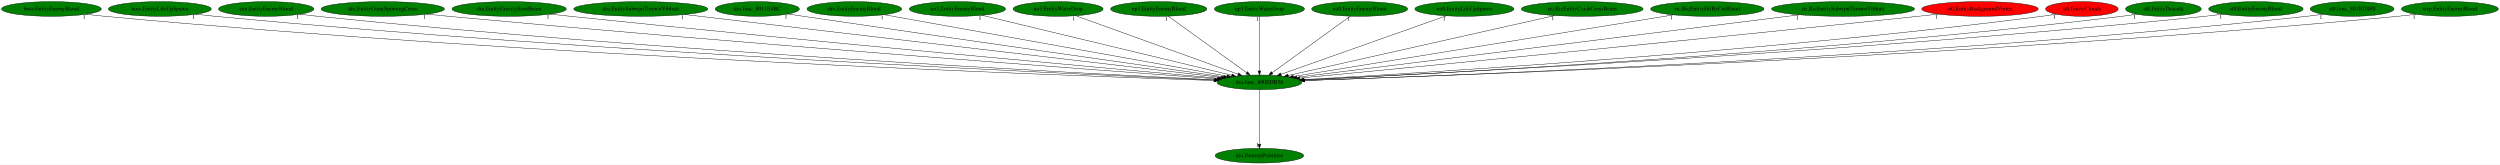
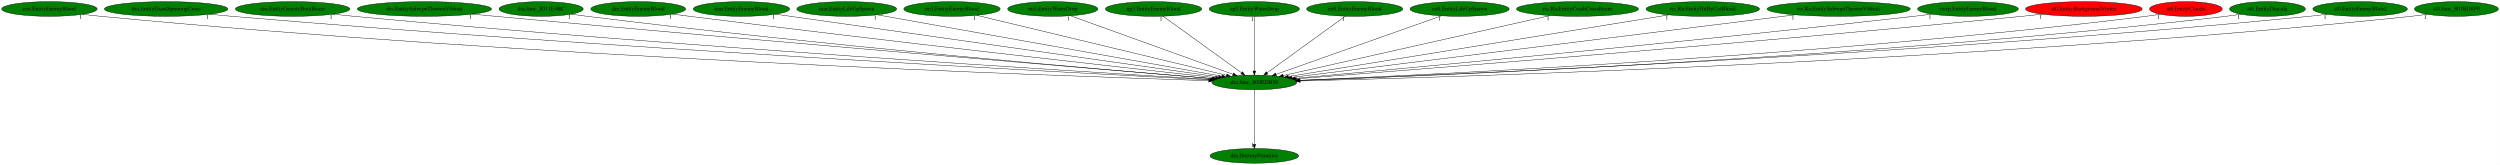
- <svg xmlns="http://www.w3.org/2000/svg" xmlns:xlink="http://www.w3.org/1999/xlink" width="6134pt" height="404pt" viewBox="0.00 0.00 6134.13 404.00">
+ <svg xmlns="http://www.w3.org/2000/svg" xmlns:xlink="http://www.w3.org/1999/xlink" width="6127pt" height="404pt" viewBox="0.00 0.00 6126.68 404.00">
  <g id="graph0" class="graph" transform="scale(1 1) rotate(0) translate(4 400)">
-     <polygon fill="white" stroke="transparent" points="-4,4 -4,-400 6130.13,-400 6130.13,4 -4,4" />
+     <polygon fill="white" stroke="transparent" points="-4,4 -4,-400 6122.68,-400 6122.68,4 -4,4" />
    <g id="node1" class="node">
-       <ellipse fill="green" stroke="black" cx="3086.19" cy="-198" rx="103.98" ry="18" />
-       <text text-anchor="middle" x="3086.19" y="-194.3" font-family="Times,serif" font-size="14.00">dra.func_800EDB58</text>
+       <ellipse fill="green" stroke="black" cx="3069.99" cy="-198" rx="103.98" ry="18" />
+       <text text-anchor="middle" x="3069.99" y="-194.3" font-family="Times,serif" font-size="14.00">dra.func_800EDB58</text>
    </g>
    <g id="node2" class="node">
      <g id="a_node2">
        <a xlink:href="dra.DestroyPrimitive.svg" xlink:title="dra.DestroyPrimitive">
-           <ellipse fill="green" stroke="black" cx="3086.19" cy="-18" rx="108.58" ry="18" />
-           <text text-anchor="middle" x="3086.19" y="-14.3" font-family="Times,serif" font-size="14.00">dra.DestroyPrimitive</text>
+           <ellipse fill="green" stroke="black" cx="3069.99" cy="-18" rx="108.58" ry="18" />
+           <text text-anchor="middle" x="3069.99" y="-14.3" font-family="Times,serif" font-size="14.00">dra.DestroyPrimitive</text>
        </a>
      </g>
    </g>
    <g id="edge1" class="edge">
-       <path fill="none" stroke="black" d="M3086.19,-179.93C3086.19,-148.97 3086.19,-83.3 3086.19,-46.13" />
-       <polygon fill="black" stroke="black" points="3089.69,-46.02 3086.19,-36.02 3082.69,-46.02 3089.69,-46.02" />
-       <text text-anchor="middle" x="3081.19" y="-39.82" font-family="Times,serif" font-size="14.00">1</text>
+       <path fill="none" stroke="black" d="M3069.99,-179.93C3069.99,-148.97 3069.99,-83.3 3069.99,-46.13" />
+       <polygon fill="black" stroke="black" points="3073.49,-46.02 3069.99,-36.02 3066.49,-46.02 3073.49,-46.02" />
+       <text text-anchor="middle" x="3064.99" y="-39.82" font-family="Times,serif" font-size="14.00">1</text>
    </g>
    <g id="node3" class="node">
      <g id="a_node3">
-         <a xlink:href="boss.EntityEnemyBlood.svg" xlink:title="boss.EntityEnemyBlood">
-           <ellipse fill="green" stroke="black" cx="122.19" cy="-378" rx="122.38" ry="18" />
-           <text text-anchor="middle" x="122.19" y="-374.3" font-family="Times,serif" font-size="14.00">boss.EntityEnemyBlood</text>
+         <a xlink:href="cen.EntityEnemyBlood.svg" xlink:title="cen.EntityEnemyBlood">
+           <ellipse fill="green" stroke="black" cx="116.99" cy="-378" rx="116.98" ry="18" />
+           <text text-anchor="middle" x="116.99" y="-374.3" font-family="Times,serif" font-size="14.00">cen.EntityEnemyBlood</text>
        </a>
      </g>
    </g>
    <g id="edge2" class="edge">
-       <path fill="none" stroke="black" d="M207.35,-365.04C222.6,-363.16 238.35,-361.38 253.19,-360 1309.5,-261.58 2593.38,-214.81 2974.48,-202.44" />
-       <polygon fill="black" stroke="black" points="2974.79,-205.94 2984.68,-202.11 2974.57,-198.94 2974.79,-205.94" />
-       <text text-anchor="middle" x="202.35" y="-353.84" font-family="Times,serif" font-size="14.00">1</text>
+       <path fill="none" stroke="black" d="M198.56,-365.06C213.32,-363.16 228.6,-361.38 242.99,-360 1296.51,-259.08 2577.4,-214.04 2958.17,-202.26" />
+       <polygon fill="black" stroke="black" points="2958.47,-205.76 2968.36,-201.95 2958.25,-198.76 2958.47,-205.76" />
+       <text text-anchor="middle" x="193.56" y="-353.86" font-family="Times,serif" font-size="14.00">1</text>
    </g>
    <g id="node4" class="node">
      <g id="a_node4">
-         <a xlink:href="boss.EntityLifeUpSpawn.svg" xlink:title="boss.EntityLifeUpSpawn">
-           <ellipse fill="green" stroke="black" cx="388.19" cy="-378" rx="126.18" ry="18" />
-           <text text-anchor="middle" x="388.19" y="-374.3" font-family="Times,serif" font-size="14.00">boss.EntityLifeUpSpawn</text>
+         <a xlink:href="dra.EntityGiantSpinningCross.svg" xlink:title="dra.EntityGiantSpinningCross">
+           <ellipse fill="green" stroke="black" cx="402.99" cy="-378" rx="151.37" ry="18" />
+           <text text-anchor="middle" x="402.99" y="-374.3" font-family="Times,serif" font-size="14.00">dra.EntityGiantSpinningCross</text>
        </a>
      </g>
    </g>
    <g id="edge3" class="edge">
-       <path fill="none" stroke="black" d="M476.33,-365.09C491.92,-363.22 508.02,-361.43 523.19,-360 1470.9,-270.65 2620.6,-218.35 2976.13,-203.45" />
-       <polygon fill="black" stroke="black" points="2976.32,-206.94 2986.16,-203.03 2976.03,-199.95 2976.32,-206.94" />
-       <text text-anchor="middle" x="471.33" y="-353.89" font-family="Times,serif" font-size="14.00">1</text>
+       <path fill="none" stroke="black" d="M509.45,-365.14C527.64,-363.29 546.35,-361.5 563.99,-360 1490.45,-281.36 2612.53,-222.01 2961.29,-204.39" />
+       <polygon fill="black" stroke="black" points="2961.57,-207.88 2971.38,-203.88 2961.21,-200.89 2961.57,-207.88" />
+       <text text-anchor="middle" x="504.45" y="-353.94" font-family="Times,serif" font-size="14.00">1</text>
    </g>
    <g id="node5" class="node">
      <g id="a_node5">
-         <a xlink:href="cen.EntityEnemyBlood.svg" xlink:title="cen.EntityEnemyBlood">
-           <ellipse fill="green" stroke="black" cx="649.19" cy="-378" rx="116.98" ry="18" />
-           <text text-anchor="middle" x="649.19" y="-374.3" font-family="Times,serif" font-size="14.00">cen.EntityEnemyBlood</text>
+         <a xlink:href="dra.EntityGravityBootBeam.svg" xlink:title="dra.EntityGravityBootBeam">
+           <ellipse fill="green" stroke="black" cx="712.99" cy="-378" rx="140.28" ry="18" />
+           <text text-anchor="middle" x="712.99" y="-374.3" font-family="Times,serif" font-size="14.00">dra.EntityGravityBootBeam</text>
        </a>
      </g>
    </g>
    <g id="edge4" class="edge">
-       <path fill="none" stroke="black" d="M731.45,-365.12C746,-363.24 761.03,-361.45 775.19,-360 1620.9,-273.58 2645.54,-220.11 2977.09,-204.09" />
-       <polygon fill="black" stroke="black" points="2977.35,-207.59 2987.17,-203.61 2977.01,-200.59 2977.35,-207.59" />
-       <text text-anchor="middle" x="726.45" y="-353.92" font-family="Times,serif" font-size="14.00">1</text>
+       <path fill="none" stroke="black" d="M812.18,-365.19C829.12,-363.34 846.55,-361.53 862.99,-360 1669.25,-284.93 2643.95,-224.34 2963.17,-205.27" />
+       <polygon fill="black" stroke="black" points="2963.57,-208.75 2973.34,-204.66 2963.15,-201.77 2963.57,-208.75" />
+       <text text-anchor="middle" x="807.18" y="-353.99" font-family="Times,serif" font-size="14.00">1</text>
    </g>
    <g id="node6" class="node">
      <g id="a_node6">
-         <a xlink:href="dra.EntityGiantSpinningCross.svg" xlink:title="dra.EntityGiantSpinningCross">
-           <ellipse fill="green" stroke="black" cx="935.19" cy="-378" rx="151.37" ry="18" />
-           <text text-anchor="middle" x="935.19" y="-374.3" font-family="Times,serif" font-size="14.00">dra.EntityGiantSpinningCross</text>
+         <a xlink:href="dra.EntitySubwpnThrownVibhuti.svg" xlink:title="dra.EntitySubwpnThrownVibhuti">
+           <ellipse fill="green" stroke="black" cx="1035.99" cy="-378" rx="164.37" ry="18" />
+           <text text-anchor="middle" x="1035.99" y="-374.3" font-family="Times,serif" font-size="14.00">dra.EntitySubwpnThrownVibhuti</text>
        </a>
      </g>
    </g>
    <g id="edge5" class="edge">
-       <path fill="none" stroke="black" d="M1042.54,-365.3C1060.45,-363.45 1078.84,-361.62 1096.19,-360 1817.13,-292.78 2686.56,-228.06 2982.09,-206.52" />
-       <polygon fill="black" stroke="black" points="2982.65,-209.99 2992.36,-205.77 2982.14,-203.01 2982.65,-209.99" />
-       <text text-anchor="middle" x="1037.54" y="-354.1" font-family="Times,serif" font-size="14.00">1</text>
+       <path fill="none" stroke="black" d="M1153.44,-365.35C1172.34,-363.52 1191.7,-361.68 1209.99,-360 1880.3,-298.25 2687.17,-230.73 2967.86,-207.44" />
+       <polygon fill="black" stroke="black" points="2968.35,-210.91 2978.03,-206.6 2967.77,-203.94 2968.35,-210.91" />
+       <text text-anchor="middle" x="1148.44" y="-354.15" font-family="Times,serif" font-size="14.00">1</text>
    </g>
    <g id="node7" class="node">
      <g id="a_node7">
-         <a xlink:href="dra.EntityGravityBootBeam.svg" xlink:title="dra.EntityGravityBootBeam">
-           <ellipse fill="green" stroke="black" cx="1245.19" cy="-378" rx="140.28" ry="18" />
-           <text text-anchor="middle" x="1245.19" y="-374.3" font-family="Times,serif" font-size="14.00">dra.EntityGravityBootBeam</text>
+         <a xlink:href="dra.func_8011E4BC.svg" xlink:title="dra.func_8011E4BC">
+           <ellipse fill="green" stroke="black" cx="1321.99" cy="-378" rx="103.18" ry="18" />
+           <text text-anchor="middle" x="1321.99" y="-374.3" font-family="Times,serif" font-size="14.00">dra.func_8011E4BC</text>
        </a>
      </g>
    </g>
    <g id="edge6" class="edge">
-       <path fill="none" stroke="black" d="M1345.62,-365.37C1362.17,-363.52 1379.16,-361.67 1395.19,-360 1998.32,-297.12 2723.55,-231.38 2985.6,-207.94" />
-       <polygon fill="black" stroke="black" points="2986.2,-211.4 2995.85,-207.03 2985.58,-204.43 2986.2,-211.4" />
-       <text text-anchor="middle" x="1340.62" y="-354.17" font-family="Times,serif" font-size="14.00">1</text>
+       <path fill="none" stroke="black" d="M1395.77,-365.34C1408.82,-363.44 1422.29,-361.58 1434.99,-360 2013.17,-288.09 2709.65,-228.43 2967.52,-207.26" />
+       <polygon fill="black" stroke="black" points="2967.93,-210.73 2977.62,-206.43 2967.36,-203.76 2967.93,-210.73" />
+       <text text-anchor="middle" x="1390.77" y="-354.14" font-family="Times,serif" font-size="14.00">1</text>
    </g>
    <g id="node8" class="node">
      <g id="a_node8">
-         <a xlink:href="dra.EntitySubwpnThrownVibhuti.svg" xlink:title="dra.EntitySubwpnThrownVibhuti">
-           <ellipse fill="green" stroke="black" cx="1568.19" cy="-378" rx="164.37" ry="18" />
-           <text text-anchor="middle" x="1568.19" y="-374.3" font-family="Times,serif" font-size="14.00">dra.EntitySubwpnThrownVibhuti</text>
+         <a xlink:href="dre.EntityEnemyBlood.svg" xlink:title="dre.EntityEnemyBlood">
+           <ellipse fill="green" stroke="black" cx="1559.99" cy="-378" rx="116.18" ry="18" />
+           <text text-anchor="middle" x="1559.99" y="-374.3" font-family="Times,serif" font-size="14.00">dre.EntityEnemyBlood</text>
        </a>
      </g>
    </g>
    <g id="edge7" class="edge">
-       <path fill="none" stroke="black" d="M1675.84,-364.38C1959.8,-331.08 2725.58,-241.28 2992.72,-209.96" />
-       <polygon fill="black" stroke="black" points="2993.25,-213.42 3002.78,-208.78 2992.44,-206.47 2993.25,-213.42" />
-       <text text-anchor="middle" x="1670.84" y="-353.18" font-family="Times,serif" font-size="14.00">1</text>
+       <path fill="none" stroke="black" d="M1643.67,-365.49C1657.79,-363.61 1672.3,-361.72 1685.99,-360 2169.98,-299.2 2750.22,-234.29 2974.78,-209.47" />
+       <polygon fill="black" stroke="black" points="2975.33,-212.93 2984.88,-208.35 2974.56,-205.97 2975.33,-212.93" />
+       <text text-anchor="middle" x="1638.67" y="-354.29" font-family="Times,serif" font-size="14.00">1</text>
    </g>
    <g id="node9" class="node">
      <g id="a_node9">
-         <a xlink:href="dra.func_8011E4BC.svg" xlink:title="dra.func_8011E4BC">
-           <ellipse fill="green" stroke="black" cx="1854.19" cy="-378" rx="103.18" ry="18" />
-           <text text-anchor="middle" x="1854.19" y="-374.3" font-family="Times,serif" font-size="14.00">dra.func_8011E4BC</text>
+         <a xlink:href="mar.EntityEnemyBlood.svg" xlink:title="mar.EntityEnemyBlood">
+           <ellipse fill="green" stroke="black" cx="1812.99" cy="-378" rx="118.08" ry="18" />
+           <text text-anchor="middle" x="1812.99" y="-374.3" font-family="Times,serif" font-size="14.00">mar.EntityEnemyBlood</text>
        </a>
      </g>
    </g>
    <g id="edge8" class="edge">
-       <path fill="none" stroke="black" d="M1929.55,-365.59C1942.12,-363.71 1955.02,-361.79 1967.19,-360 2351.15,-303.5 2809.58,-238.23 2998.35,-211.44" />
-       <polygon fill="black" stroke="black" points="2999.09,-214.87 3008.5,-210 2998.1,-207.94 2999.09,-214.87" />
-       <text text-anchor="middle" x="1924.55" y="-354.39" font-family="Times,serif" font-size="14.00">1</text>
+       <path fill="none" stroke="black" d="M1896.44,-365.18C2123.36,-333.05 2750.17,-244.29 2982.16,-211.44" />
+       <polygon fill="black" stroke="black" points="2982.83,-214.88 2992.24,-210.01 2981.85,-207.95 2982.83,-214.88" />
+       <text text-anchor="middle" x="1891.44" y="-353.98" font-family="Times,serif" font-size="14.00">1</text>
    </g>
    <g id="node10" class="node">
      <g id="a_node10">
-         <a xlink:href="dre.EntityEnemyBlood.svg" xlink:title="dre.EntityEnemyBlood">
-           <ellipse fill="green" stroke="black" cx="2092.19" cy="-378" rx="116.18" ry="18" />
-           <text text-anchor="middle" x="2092.19" y="-374.3" font-family="Times,serif" font-size="14.00">dre.EntityEnemyBlood</text>
+         <a xlink:href="mar.EntityLifeUpSpawn.svg" xlink:title="mar.EntityLifeUpSpawn">
+           <ellipse fill="green" stroke="black" cx="2070.99" cy="-378" rx="122.38" ry="18" />
+           <text text-anchor="middle" x="2070.99" y="-374.3" font-family="Times,serif" font-size="14.00">mar.EntityLifeUpSpawn</text>
        </a>
      </g>
    </g>
    <g id="edge9" class="edge">
-       <path fill="none" stroke="black" d="M2165.28,-363.91C2346.99,-331.37 2818.07,-247.01 3006.54,-213.26" />
-       <polygon fill="black" stroke="black" points="3007.43,-216.66 3016.65,-211.45 3006.19,-209.77 3007.43,-216.66" />
-       <text text-anchor="middle" x="2160.28" y="-352.71" font-family="Times,serif" font-size="14.00">1</text>
+       <path fill="none" stroke="black" d="M2145.67,-363.69C2329.35,-330.97 2801.85,-246.78 2990.48,-213.17" />
+       <polygon fill="black" stroke="black" points="2991.1,-216.61 3000.33,-211.41 2989.87,-209.72 2991.1,-216.61" />
+       <text text-anchor="middle" x="2140.67" y="-352.49" font-family="Times,serif" font-size="14.00">1</text>
    </g>
    <g id="node11" class="node">
      <g id="a_node11">
        <a xlink:href="no3.EntityEnemyBlood.svg" xlink:title="no3.EntityEnemyBlood">
-           <ellipse fill="green" stroke="black" cx="2345.19" cy="-378" rx="118.08" ry="18" />
-           <text text-anchor="middle" x="2345.19" y="-374.3" font-family="Times,serif" font-size="14.00">no3.EntityEnemyBlood</text>
+           <ellipse fill="green" stroke="black" cx="2328.99" cy="-378" rx="118.08" ry="18" />
+           <text text-anchor="middle" x="2328.99" y="-374.3" font-family="Times,serif" font-size="14.00">no3.EntityEnemyBlood</text>
        </a>
      </g>
    </g>
    <g id="edge10" class="edge">
-       <path fill="none" stroke="black" d="M2405.51,-362.51C2542.09,-329.7 2874.2,-249.92 3017.98,-215.39" />
-       <polygon fill="black" stroke="black" points="3019.09,-218.72 3028,-212.98 3017.46,-211.91 3019.09,-218.72" />
-       <text text-anchor="middle" x="2400.51" y="-351.31" font-family="Times,serif" font-size="14.00">1</text>
+       <path fill="none" stroke="black" d="M2389.31,-362.51C2525.89,-329.7 2858.01,-249.92 3001.78,-215.39" />
+       <polygon fill="black" stroke="black" points="3002.89,-218.72 3011.8,-212.98 3001.26,-211.91 3002.89,-218.72" />
+       <text text-anchor="middle" x="2384.31" y="-351.31" font-family="Times,serif" font-size="14.00">1</text>
    </g>
    <g id="node12" class="node">
      <g id="a_node12">
        <a xlink:href="no3.EntityWaterDrop.svg" xlink:title="no3.EntityWaterDrop">
-           <ellipse fill="green" stroke="black" cx="2592.19" cy="-378" rx="110.48" ry="18" />
-           <text text-anchor="middle" x="2592.19" y="-374.3" font-family="Times,serif" font-size="14.00">no3.EntityWaterDrop</text>
+           <ellipse fill="green" stroke="black" cx="2575.99" cy="-378" rx="110.48" ry="18" />
+           <text text-anchor="middle" x="2575.99" y="-374.3" font-family="Times,serif" font-size="14.00">no3.EntityWaterDrop</text>
        </a>
      </g>
    </g>
    <g id="edge11" class="edge">
-       <path fill="none" stroke="black" d="M2635.6,-361.36C2726.3,-328.68 2935.64,-253.25 3033.71,-217.91" />
-       <polygon fill="black" stroke="black" points="3035.19,-221.1 3043.41,-214.41 3032.81,-214.51 3035.19,-221.1" />
-       <text text-anchor="middle" x="2630.6" y="-350.16" font-family="Times,serif" font-size="14.00">1</text>
+       <path fill="none" stroke="black" d="M2619.4,-361.36C2710.1,-328.68 2919.44,-253.25 3017.51,-217.91" />
+       <polygon fill="black" stroke="black" points="3018.99,-221.1 3027.21,-214.41 3016.62,-214.51 3018.99,-221.1" />
+       <text text-anchor="middle" x="2614.4" y="-350.16" font-family="Times,serif" font-size="14.00">1</text>
    </g>
    <g id="node13" class="node">
      <g id="a_node13">
        <a xlink:href="np3.EntityEnemyBlood.svg" xlink:title="np3.EntityEnemyBlood">
-           <ellipse fill="green" stroke="black" cx="2839.19" cy="-378" rx="118.08" ry="18" />
-           <text text-anchor="middle" x="2839.19" y="-374.3" font-family="Times,serif" font-size="14.00">np3.EntityEnemyBlood</text>
+           <ellipse fill="green" stroke="black" cx="2822.99" cy="-378" rx="118.08" ry="18" />
+           <text text-anchor="middle" x="2822.99" y="-374.3" font-family="Times,serif" font-size="14.00">np3.EntityEnemyBlood</text>
        </a>
      </g>
    </g>
    <g id="edge12" class="edge">
-       <path fill="none" stroke="black" d="M2862.43,-360.25C2907.04,-328.1 3004.72,-257.71 3054.97,-221.5" />
-       <polygon fill="black" stroke="black" points="3057.13,-224.26 3063.19,-215.57 3053.03,-218.58 3057.13,-224.26" />
-       <text text-anchor="middle" x="2857.43" y="-349.05" font-family="Times,serif" font-size="14.00">1</text>
+       <path fill="none" stroke="black" d="M2846.23,-360.25C2890.84,-328.1 2988.52,-257.71 3038.77,-221.5" />
+       <polygon fill="black" stroke="black" points="3040.93,-224.26 3046.99,-215.57 3036.83,-218.58 3040.93,-224.26" />
+       <text text-anchor="middle" x="2841.23" y="-349.05" font-family="Times,serif" font-size="14.00">1</text>
    </g>
    <g id="node14" class="node">
      <g id="a_node14">
        <a xlink:href="np3.EntityWaterDrop.svg" xlink:title="np3.EntityWaterDrop">
-           <ellipse fill="green" stroke="black" cx="3086.19" cy="-378" rx="110.48" ry="18" />
-           <text text-anchor="middle" x="3086.19" y="-374.3" font-family="Times,serif" font-size="14.00">np3.EntityWaterDrop</text>
+           <ellipse fill="green" stroke="black" cx="3069.99" cy="-378" rx="110.48" ry="18" />
+           <text text-anchor="middle" x="3069.99" y="-374.3" font-family="Times,serif" font-size="14.00">np3.EntityWaterDrop</text>
        </a>
      </g>
    </g>
    <g id="edge13" class="edge">
-       <path fill="none" stroke="black" d="M3086.19,-359.93C3086.19,-328.97 3086.19,-263.3 3086.19,-226.13" />
-       <polygon fill="black" stroke="black" points="3089.69,-226.02 3086.19,-216.02 3082.69,-226.02 3089.69,-226.02" />
-       <text text-anchor="middle" x="3081.19" y="-348.73" font-family="Times,serif" font-size="14.00">1</text>
+       <path fill="none" stroke="black" d="M3069.99,-359.93C3069.99,-328.97 3069.99,-263.3 3069.99,-226.13" />
+       <polygon fill="black" stroke="black" points="3073.49,-226.02 3069.99,-216.02 3066.49,-226.02 3073.49,-226.02" />
+       <text text-anchor="middle" x="3064.99" y="-348.73" font-family="Times,serif" font-size="14.00">1</text>
    </g>
    <g id="node15" class="node">
      <g id="a_node15">
        <a xlink:href="nz0.EntityEnemyBlood.svg" xlink:title="nz0.EntityEnemyBlood">
-           <ellipse fill="green" stroke="black" cx="3332.19" cy="-378" rx="117.78" ry="18" />
-           <text text-anchor="middle" x="3332.19" y="-374.3" font-family="Times,serif" font-size="14.00">nz0.EntityEnemyBlood</text>
+           <ellipse fill="green" stroke="black" cx="3315.99" cy="-378" rx="117.78" ry="18" />
+           <text text-anchor="middle" x="3315.99" y="-374.3" font-family="Times,serif" font-size="14.00">nz0.EntityEnemyBlood</text>
        </a>
      </g>
    </g>
    <g id="edge14" class="edge">
-       <path fill="none" stroke="black" d="M3309.05,-360.25C3264.61,-328.1 3167.33,-257.71 3117.28,-221.5" />
-       <polygon fill="black" stroke="black" points="3119.24,-218.6 3109.09,-215.57 3115.14,-224.27 3119.24,-218.6" />
-       <text text-anchor="middle" x="3304.05" y="-349.05" font-family="Times,serif" font-size="14.00">1</text>
+       <path fill="none" stroke="black" d="M3292.85,-360.25C3248.41,-328.1 3151.13,-257.71 3101.08,-221.5" />
+       <polygon fill="black" stroke="black" points="3103.05,-218.6 3092.89,-215.57 3098.94,-224.27 3103.05,-218.6" />
+       <text text-anchor="middle" x="3287.85" y="-349.05" font-family="Times,serif" font-size="14.00">1</text>
    </g>
    <g id="node16" class="node">
      <g id="a_node16">
        <a xlink:href="nz0.EntityLifeUpSpawn.svg" xlink:title="nz0.EntityLifeUpSpawn">
-           <ellipse fill="green" stroke="black" cx="3589.19" cy="-378" rx="121.58" ry="18" />
-           <text text-anchor="middle" x="3589.19" y="-374.3" font-family="Times,serif" font-size="14.00">nz0.EntityLifeUpSpawn</text>
+           <ellipse fill="green" stroke="black" cx="3572.99" cy="-378" rx="121.58" ry="18" />
+           <text text-anchor="middle" x="3572.99" y="-374.3" font-family="Times,serif" font-size="14.00">nz0.EntityLifeUpSpawn</text>
        </a>
      </g>
    </g>
    <g id="edge15" class="edge">
-       <path fill="none" stroke="black" d="M3544.55,-361.2C3451.83,-328.39 3238.73,-252.98 3139.21,-217.76" />
-       <polygon fill="black" stroke="black" points="3140.25,-214.42 3129.65,-214.38 3137.91,-221.02 3140.25,-214.42" />
-       <text text-anchor="middle" x="3539.55" y="-350" font-family="Times,serif" font-size="14.00">1</text>
+       <path fill="none" stroke="black" d="M3528.35,-361.2C3435.63,-328.39 3222.53,-252.98 3123.01,-217.76" />
+       <polygon fill="black" stroke="black" points="3124.05,-214.42 3113.45,-214.38 3121.71,-221.02 3124.05,-214.42" />
+       <text text-anchor="middle" x="3523.35" y="-350" font-family="Times,serif" font-size="14.00">1</text>
    </g>
    <g id="node17" class="node">
      <g id="a_node17">
        <a xlink:href="ric.RicEntityCrashCrossBeam.svg" xlink:title="ric.RicEntityCrashCrossBeam">
-           <ellipse fill="green" stroke="black" cx="3878.19" cy="-378" rx="149.47" ry="18" />
-           <text text-anchor="middle" x="3878.19" y="-374.3" font-family="Times,serif" font-size="14.00">ric.RicEntityCrashCrossBeam</text>
+           <ellipse fill="green" stroke="black" cx="3861.99" cy="-378" rx="149.47" ry="18" />
+           <text text-anchor="middle" x="3861.99" y="-374.3" font-family="Times,serif" font-size="14.00">ric.RicEntityCrashCrossBeam</text>
        </a>
      </g>
    </g>
    <g id="edge16" class="edge">
-       <path fill="none" stroke="black" d="M3811.01,-361.9C3662.77,-328.58 3308.83,-249.04 3157.16,-214.95" />
-       <polygon fill="black" stroke="black" points="3157.55,-211.45 3147.03,-212.67 3156.02,-218.28 3157.55,-211.45" />
-       <text text-anchor="middle" x="3806.01" y="-350.7" font-family="Times,serif" font-size="14.00">1</text>
+       <path fill="none" stroke="black" d="M3794.81,-361.9C3646.57,-328.58 3292.63,-249.04 3140.96,-214.95" />
+       <polygon fill="black" stroke="black" points="3141.35,-211.45 3130.83,-212.67 3139.82,-218.28 3141.35,-211.45" />
+       <text text-anchor="middle" x="3789.81" y="-350.7" font-family="Times,serif" font-size="14.00">1</text>
    </g>
    <g id="node18" class="node">
      <g id="a_node18">
        <a xlink:href="ric.RicEntityHitByCutBlood.svg" xlink:title="ric.RicEntityHitByCutBlood">
-           <ellipse fill="green" stroke="black" cx="4185.19" cy="-378" rx="139.18" ry="18" />
-           <text text-anchor="middle" x="4185.19" y="-374.3" font-family="Times,serif" font-size="14.00">ric.RicEntityHitByCutBlood</text>
+           <ellipse fill="green" stroke="black" cx="4168.99" cy="-378" rx="139.18" ry="18" />
+           <text text-anchor="middle" x="4168.99" y="-374.3" font-family="Times,serif" font-size="14.00">ric.RicEntityHitByCutBlood</text>
        </a>
      </g>
    </g>
    <g id="edge17" class="edge">
-       <path fill="none" stroke="black" d="M4102.14,-363.55C3898.06,-330.49 3373.83,-245.59 3169.49,-212.49" />
-       <polygon fill="black" stroke="black" points="3169.85,-209.01 3159.42,-210.86 3168.73,-215.91 3169.85,-209.01" />
-       <text text-anchor="middle" x="4097.14" y="-352.35" font-family="Times,serif" font-size="14.00">1</text>
+       <path fill="none" stroke="black" d="M4085.94,-363.55C3881.86,-330.49 3357.63,-245.59 3153.29,-212.49" />
+       <polygon fill="black" stroke="black" points="3153.65,-209.01 3143.22,-210.86 3152.53,-215.91 3153.65,-209.01" />
+       <text text-anchor="middle" x="4080.94" y="-352.35" font-family="Times,serif" font-size="14.00">1</text>
    </g>
    <g id="node19" class="node">
      <g id="a_node19">
        <a xlink:href="ric.RicEntitySubwpnThrownVibhuti.svg" xlink:title="ric.RicEntitySubwpnThrownVibhuti">
-           <ellipse fill="green" stroke="black" cx="4518.19" cy="-378" rx="175.47" ry="18" />
-           <text text-anchor="middle" x="4518.19" y="-374.3" font-family="Times,serif" font-size="14.00">ric.RicEntitySubwpnThrownVibhuti</text>
+           <ellipse fill="green" stroke="black" cx="4501.99" cy="-378" rx="175.47" ry="18" />
+           <text text-anchor="middle" x="4501.99" y="-374.3" font-family="Times,serif" font-size="14.00">ric.RicEntitySubwpnThrownVibhuti</text>
        </a>
      </g>
    </g>
    <g id="edge18" class="edge">
-       <path fill="none" stroke="black" d="M4411.14,-363.69C4140.4,-330.04 3431.88,-241.97 3178.2,-210.44" />
-       <polygon fill="black" stroke="black" points="3178.27,-206.92 3167.91,-209.16 3177.4,-213.87 3178.27,-206.92" />
-       <text text-anchor="middle" x="4406.14" y="-352.49" font-family="Times,serif" font-size="14.00">1</text>
+       <path fill="none" stroke="black" d="M4394.94,-363.69C4124.2,-330.04 3415.68,-241.97 3162,-210.44" />
+       <polygon fill="black" stroke="black" points="3162.07,-206.92 3151.71,-209.16 3161.2,-213.87 3162.07,-206.92" />
+       <text text-anchor="middle" x="4389.94" y="-352.49" font-family="Times,serif" font-size="14.00">1</text>
    </g>
    <g id="node20" class="node">
      <g id="a_node20">
-         <a xlink:href="st0.EntityBackgroundVortex.svg" xlink:title="st0.EntityBackgroundVortex">
-           <ellipse fill="red" stroke="black" cx="4854.19" cy="-378" rx="142.97" ry="18" />
-           <text text-anchor="middle" x="4854.19" y="-374.3" font-family="Times,serif" font-size="14.00">st0.EntityBackgroundVortex</text>
+         <a xlink:href="rwrp.EntityEnemyBlood.svg" xlink:title="rwrp.EntityEnemyBlood">
+           <ellipse fill="green" stroke="black" cx="4818.99" cy="-378" rx="123.48" ry="18" />
+           <text text-anchor="middle" x="4818.99" y="-374.3" font-family="Times,serif" font-size="14.00">rwrp.EntityEnemyBlood</text>
        </a>
      </g>
    </g>
    <g id="edge19" class="edge">
-       <path fill="none" stroke="black" d="M4752.01,-365.4C4735.36,-363.56 4718.3,-361.7 4702.19,-360 4128.01,-299.29 3438.35,-232.68 3185.4,-208.46" />
-       <polygon fill="black" stroke="black" points="3185.42,-204.95 3175.13,-207.48 3184.75,-211.92 3185.42,-204.95" />
-       <text text-anchor="middle" x="4747.01" y="-354.2" font-family="Times,serif" font-size="14.00">1</text>
+       <path fill="none" stroke="black" d="M4730.68,-365.36C4715.77,-363.5 4700.45,-361.64 4685.99,-360 4112.99,-294.85 3424.01,-231.03 3170.17,-208" />
+       <polygon fill="black" stroke="black" points="3170.14,-204.49 3159.87,-207.07 3169.51,-211.46 3170.14,-204.49" />
+       <text text-anchor="middle" x="4725.68" y="-354.16" font-family="Times,serif" font-size="14.00">1</text>
    </g>
    <g id="node21" class="node">
      <g id="a_node21">
-         <a xlink:href="st0.EntityClouds.svg" xlink:title="st0.EntityClouds">
-           <ellipse fill="red" stroke="black" cx="5104.19" cy="-378" rx="89.08" ry="18" />
-           <text text-anchor="middle" x="5104.19" y="-374.3" font-family="Times,serif" font-size="14.00">st0.EntityClouds</text>
+         <a xlink:href="st0.EntityBackgroundVortex.svg" xlink:title="st0.EntityBackgroundVortex">
+           <ellipse fill="red" stroke="black" cx="5102.99" cy="-378" rx="142.97" ry="18" />
+           <text text-anchor="middle" x="5102.99" y="-374.3" font-family="Times,serif" font-size="14.00">st0.EntityBackgroundVortex</text>
        </a>
      </g>
    </g>
    <g id="edge20" class="edge">
-       <path fill="none" stroke="black" d="M5041.31,-365.25C5029.66,-363.31 5017.58,-361.46 5006.19,-360 4319.05,-271.77 3487.08,-220.92 3194.35,-204.72" />
-       <polygon fill="black" stroke="black" points="3194.34,-201.21 3184.17,-204.16 3193.96,-208.2 3194.34,-201.21" />
-       <text text-anchor="middle" x="5036.31" y="-354.05" font-family="Times,serif" font-size="14.00">1</text>
+       <path fill="none" stroke="black" d="M5001.64,-365.29C4984.74,-363.45 4967.37,-361.62 4950.99,-360 4273.59,-293.14 3457.31,-228.8 3173.32,-206.9" />
+       <polygon fill="black" stroke="black" points="3173.27,-203.38 3163.04,-206.1 3172.74,-210.36 3173.27,-203.38" />
+       <text text-anchor="middle" x="4996.64" y="-354.09" font-family="Times,serif" font-size="14.00">1</text>
    </g>
    <g id="node22" class="node">
      <g id="a_node22">
-         <a xlink:href="st0.EntityDracula.svg" xlink:title="st0.EntityDracula">
-           <ellipse fill="green" stroke="black" cx="5304.19" cy="-378" rx="92.88" ry="18" />
-           <text text-anchor="middle" x="5304.19" y="-374.3" font-family="Times,serif" font-size="14.00">st0.EntityDracula</text>
+         <a xlink:href="st0.EntityClouds.svg" xlink:title="st0.EntityClouds">
+           <ellipse fill="red" stroke="black" cx="5352.99" cy="-378" rx="89.08" ry="18" />
+           <text text-anchor="middle" x="5352.99" y="-374.3" font-family="Times,serif" font-size="14.00">st0.EntityClouds</text>
        </a>
      </g>
    </g>
    <g id="edge21" class="edge">
-       <path fill="none" stroke="black" d="M5238.74,-365.21C5226.62,-363.27 5214.04,-361.44 5202.19,-360 4436.94,-267.3 3509.13,-218.58 3195.65,-203.88" />
-       <polygon fill="black" stroke="black" points="3195.8,-200.38 3185.65,-203.41 3195.48,-207.37 3195.8,-200.38" />
-       <text text-anchor="middle" x="5233.74" y="-354.01" font-family="Times,serif" font-size="14.00">1</text>
+       <path fill="none" stroke="black" d="M5290.39,-365.2C5278.66,-363.25 5266.47,-361.42 5254.99,-360 4463.03,-262.37 3501.75,-216.63 3180.48,-203.3" />
+       <polygon fill="black" stroke="black" points="3180.38,-199.79 3170.24,-202.88 3180.09,-206.79 3180.38,-199.79" />
+       <text text-anchor="middle" x="5285.39" y="-354" font-family="Times,serif" font-size="14.00">1</text>
    </g>
    <g id="node23" class="node">
      <g id="a_node23">
-         <a xlink:href="st0.EntityEnemyBlood.svg" xlink:title="st0.EntityEnemyBlood">
-           <ellipse fill="green" stroke="black" cx="5531.19" cy="-378" rx="115.88" ry="18" />
-           <text text-anchor="middle" x="5531.19" y="-374.3" font-family="Times,serif" font-size="14.00">st0.EntityEnemyBlood</text>
+         <a xlink:href="st0.EntityDracula.svg" xlink:title="st0.EntityDracula">
+           <ellipse fill="green" stroke="black" cx="5552.99" cy="-378" rx="92.88" ry="18" />
+           <text text-anchor="middle" x="5552.99" y="-374.3" font-family="Times,serif" font-size="14.00">st0.EntityDracula</text>
        </a>
      </g>
    </g>
    <g id="edge22" class="edge">
-       <path fill="none" stroke="black" d="M5449.92,-365.16C5435.38,-363.26 5420.35,-361.45 5406.19,-360 4556.99,-272.88 3527.97,-219.84 3195.43,-204.02" />
-       <polygon fill="black" stroke="black" points="3195.47,-200.52 3185.32,-203.54 3195.14,-207.51 3195.47,-200.52" />
-       <text text-anchor="middle" x="5444.92" y="-353.96" font-family="Times,serif" font-size="14.00">1</text>
+       <path fill="none" stroke="black" d="M5487.55,-365.12C5475.43,-363.2 5462.85,-361.39 5450.99,-360 4579.93,-258.21 3521.51,-214.68 3181.08,-202.65" />
+       <polygon fill="black" stroke="black" points="3181.1,-199.15 3170.98,-202.3 3180.85,-206.15 3181.1,-199.15" />
+       <text text-anchor="middle" x="5482.55" y="-353.92" font-family="Times,serif" font-size="14.00">1</text>
    </g>
    <g id="node24" class="node">
      <g id="a_node24">
-         <a xlink:href="st0.func_801BD8F0.svg" xlink:title="st0.func_801BD8F0">
-           <ellipse fill="green" stroke="black" cx="5767.19" cy="-378" rx="102.88" ry="18" />
-           <text text-anchor="middle" x="5767.19" y="-374.3" font-family="Times,serif" font-size="14.00">st0.func_801BD8F0</text>
+         <a xlink:href="st0.EntityEnemyBlood.svg" xlink:title="st0.EntityEnemyBlood">
+           <ellipse fill="green" stroke="black" cx="5779.99" cy="-378" rx="115.88" ry="18" />
+           <text text-anchor="middle" x="5779.99" y="-374.3" font-family="Times,serif" font-size="14.00">st0.EntityEnemyBlood</text>
        </a>
      </g>
    </g>
    <g id="edge23" class="edge">
-       <path fill="none" stroke="black" d="M5695.66,-365.08C5682.56,-363.17 5668.98,-361.38 5656.19,-360 4707.99,-257.9 3555.49,-214.16 3197.59,-202.42" />
-       <polygon fill="black" stroke="black" points="3197.59,-198.92 3187.48,-202.09 3197.37,-205.91 3197.59,-198.92" />
-       <text text-anchor="middle" x="5690.66" y="-353.88" font-family="Times,serif" font-size="14.00">1</text>
+       <path fill="none" stroke="black" d="M5699.07,-365.12C5684.42,-363.22 5669.27,-361.41 5654.99,-360 4699.33,-265.38 3539.06,-216.58 3180.72,-203" />
+       <polygon fill="black" stroke="black" points="3180.73,-199.5 3170.61,-202.62 3180.47,-206.5 3180.73,-199.5" />
+       <text text-anchor="middle" x="5694.07" y="-353.92" font-family="Times,serif" font-size="14.00">1</text>
    </g>
    <g id="node25" class="node">
      <g id="a_node25">
-         <a xlink:href="wrp.EntityEnemyBlood.svg" xlink:title="wrp.EntityEnemyBlood">
-           <ellipse fill="green" stroke="black" cx="6007.19" cy="-378" rx="118.88" ry="18" />
-           <text text-anchor="middle" x="6007.19" y="-374.3" font-family="Times,serif" font-size="14.00">wrp.EntityEnemyBlood</text>
+         <a xlink:href="st0.func_801BD8F0.svg" xlink:title="st0.func_801BD8F0">
+           <ellipse fill="green" stroke="black" cx="6015.99" cy="-378" rx="102.88" ry="18" />
+           <text text-anchor="middle" x="6015.99" y="-374.3" font-family="Times,serif" font-size="14.00">st0.func_801BD8F0</text>
        </a>
      </g>
    </g>
    <g id="edge24" class="edge">
-       <path fill="none" stroke="black" d="M5924.32,-365.08C5909.32,-363.18 5893.81,-361.39 5879.19,-360 4839.13,-261.1 3575,-214.73 3197.63,-202.44" />
-       <polygon fill="black" stroke="black" points="3197.64,-198.94 3187.53,-202.11 3197.42,-205.94 3197.64,-198.94" />
-       <text text-anchor="middle" x="5919.32" y="-353.88" font-family="Times,serif" font-size="14.00">1</text>
+       <path fill="none" stroke="black" d="M5944.47,-365.02C5931.36,-363.12 5917.79,-361.34 5904.99,-360 4849.74,-249.48 3565.01,-211 3182.53,-201.54" />
+       <polygon fill="black" stroke="black" points="3182.38,-198.04 3172.29,-201.29 3182.21,-205.03 3182.38,-198.04" />
+       <text text-anchor="middle" x="5939.47" y="-353.82" font-family="Times,serif" font-size="14.00">1</text>
    </g>
  </g>
</svg>
